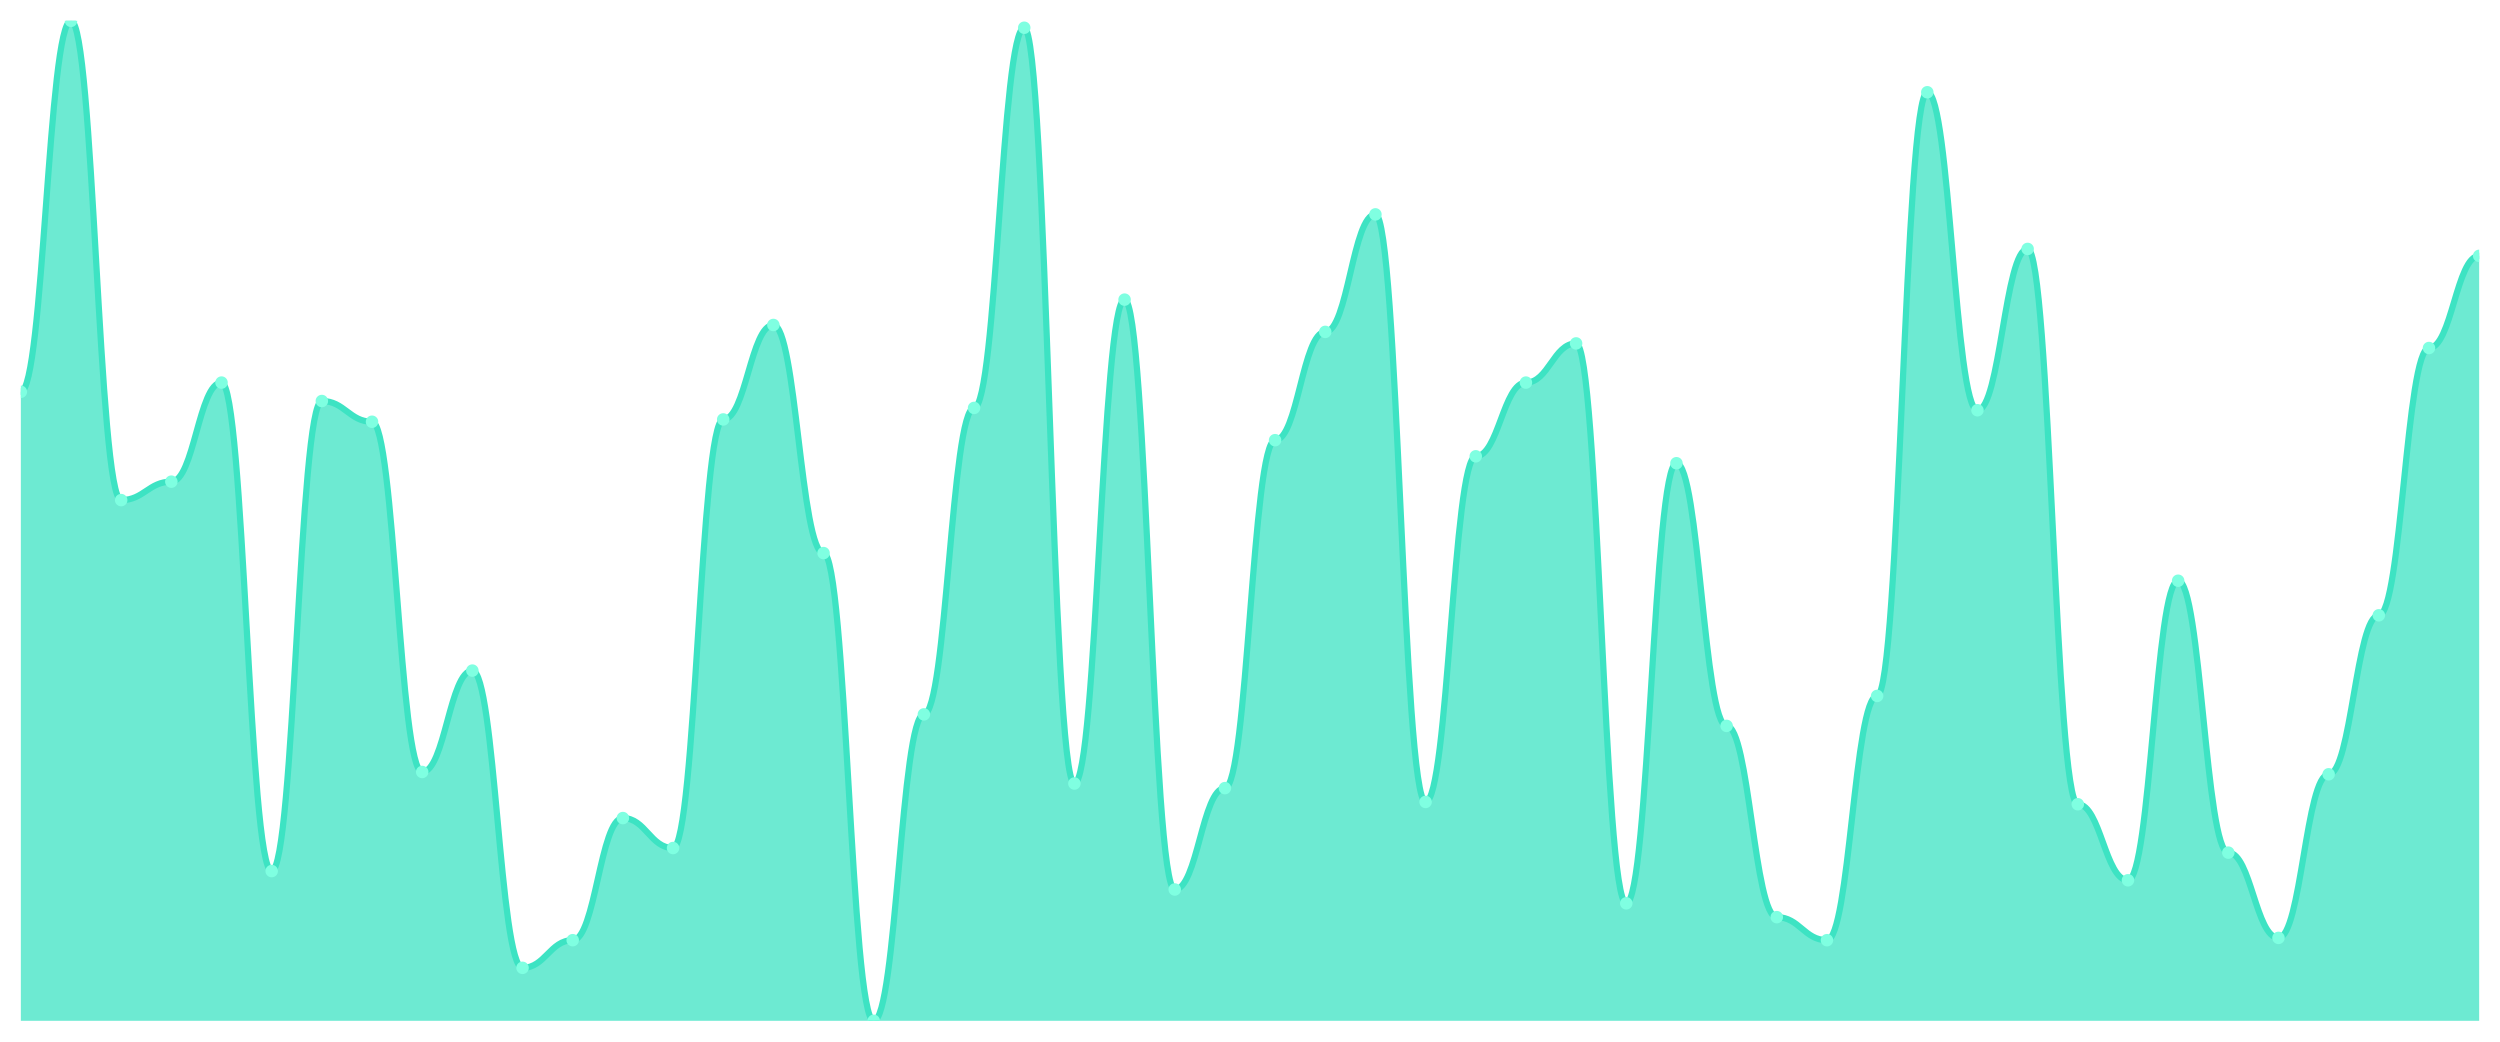
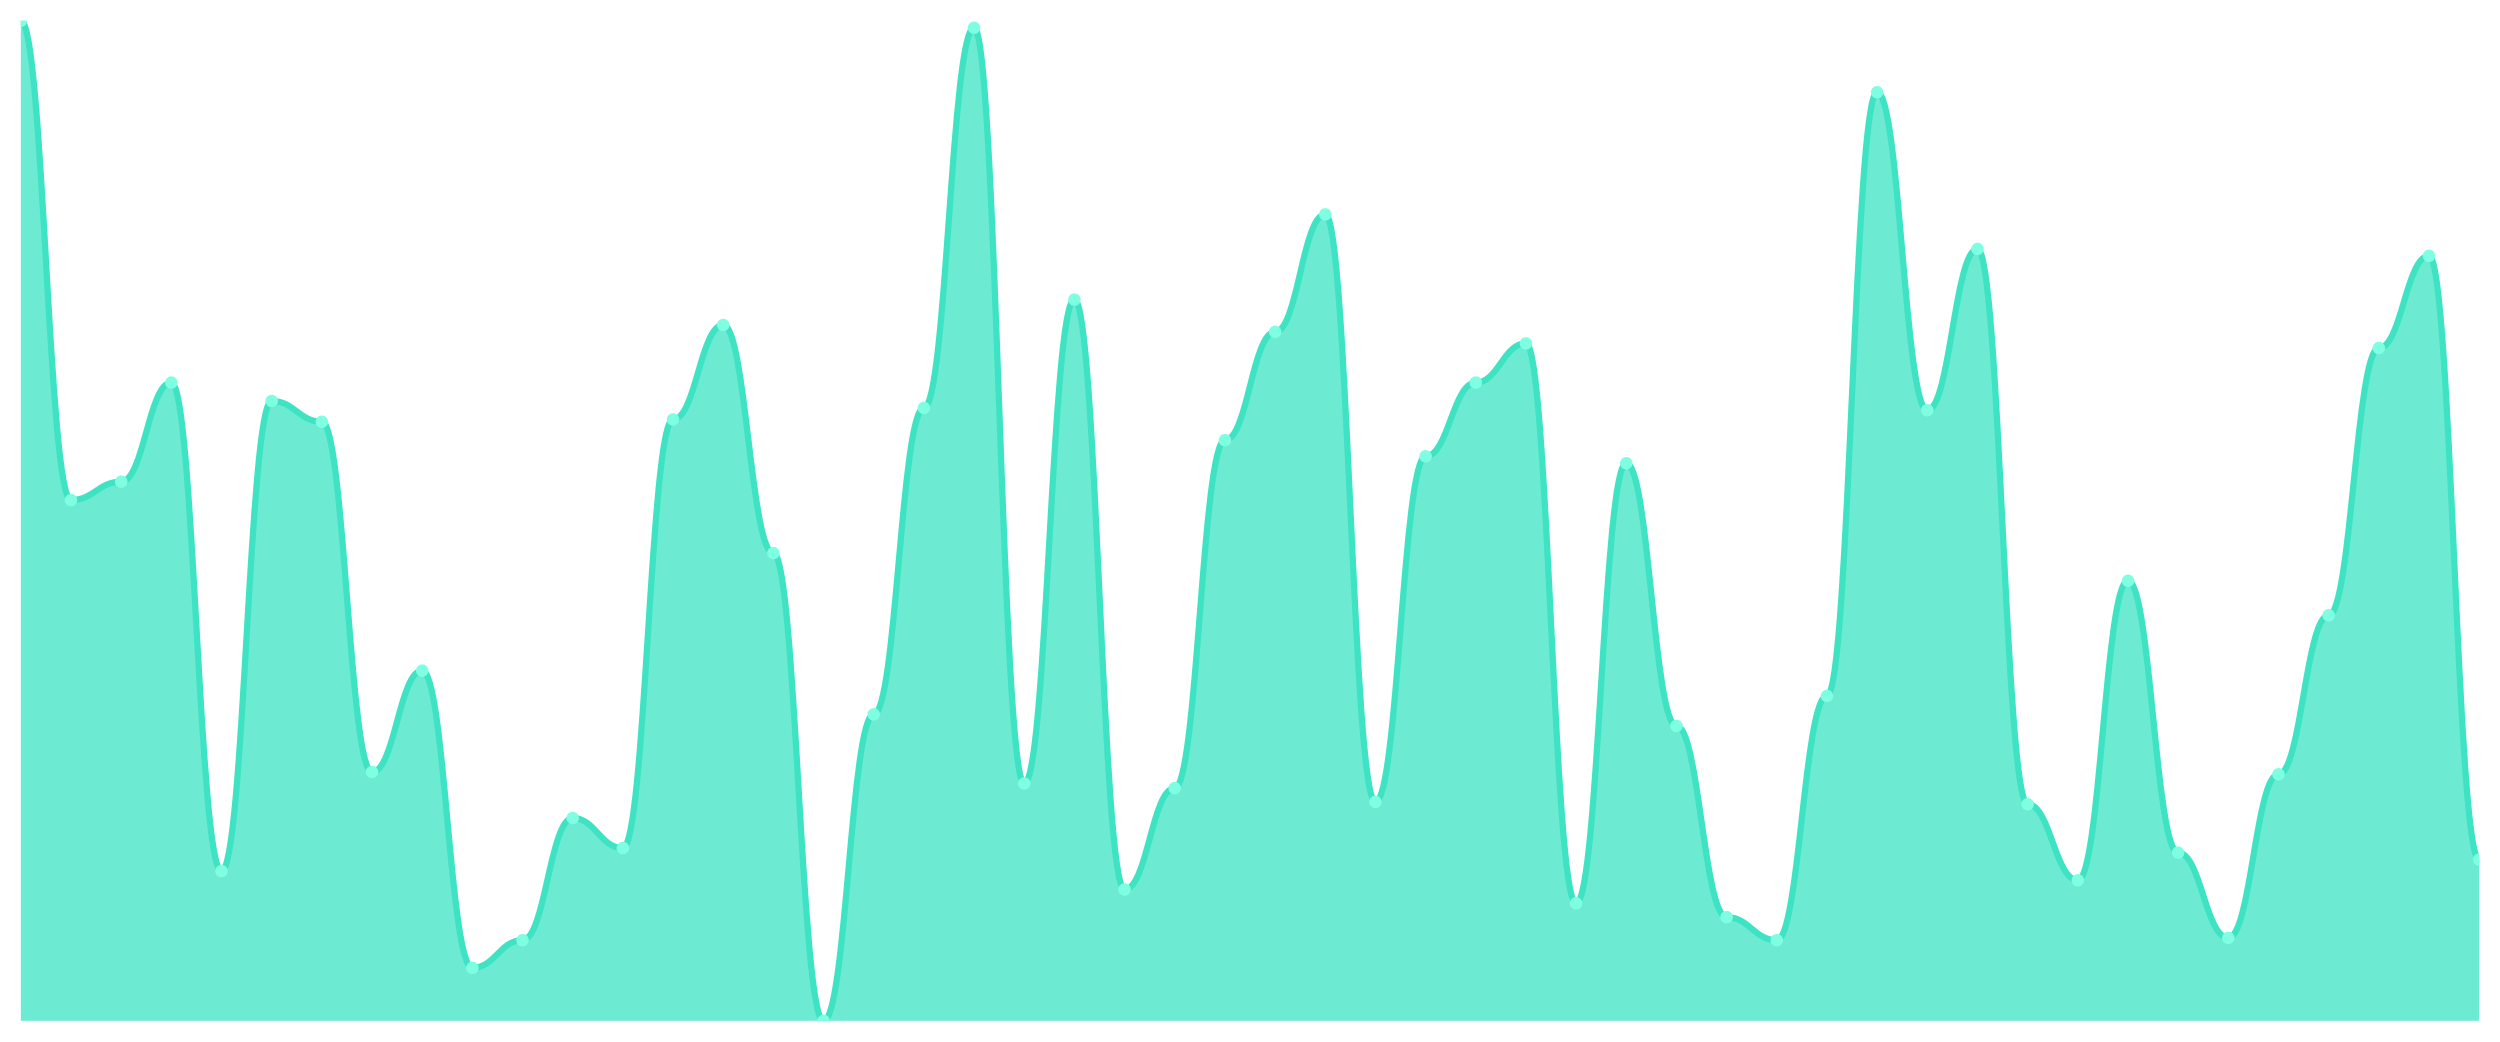
<svg xmlns="http://www.w3.org/2000/svg" viewBox="0 0 1200 500" width="1200" height="500">
  <defs>
    <clipPath id="c">
      <rect x="10" y="10" width="1180" height="480" />
    </clipPath>
  </defs>
  <rect width="1200" height="500" fill="none" />
  <g clip-path="url(#c)">
-     <path d="M 10,490 L 10,188.065 C 20.837,188.065 23.245,10 34.082,10 C 44.918,10 47.327,240.046 58.163,240.046 C 69,240.046 71.408,231.198 82.245,231.198 C 93.082,231.198 95.49,183.641 106.327,183.641 C 117.163,183.641 119.571,418.111 130.408,418.111 C 141.245,418.111 143.653,192.488 154.49,192.488 C 165.327,192.488 167.735,202.442 178.571,202.442 C 189.408,202.442 191.816,370.553 202.653,370.553 C 213.49,370.553 215.898,321.889 226.735,321.889 C 237.571,321.889 239.98,464.562 250.816,464.562 C 261.653,464.562 264.061,451.29 274.898,451.29 C 285.735,451.29 288.143,392.673 298.98,392.673 C 309.816,392.673 312.224,407.051 323.061,407.051 C 333.898,407.051 336.306,201.336 347.143,201.336 C 357.98,201.336 360.388,155.991 371.224,155.991 C 382.061,155.991 384.469,265.484 395.306,265.484 C 406.143,265.484 408.551,490 419.388,490 C 430.224,490 432.633,342.903 443.469,342.903 C 454.306,342.903 456.714,195.806 467.551,195.806 C 478.388,195.806 480.796,13.318 491.633,13.318 C 502.469,13.318 504.878,376.083 515.714,376.083 C 526.551,376.083 528.959,143.825 539.796,143.825 C 550.633,143.825 553.041,426.959 563.878,426.959 C 574.714,426.959 577.122,378.295 587.959,378.295 C 598.796,378.295 601.204,211.29 612.041,211.29 C 622.878,211.29 625.286,159.309 636.122,159.309 C 646.959,159.309 649.367,102.903 660.204,102.903 C 671.041,102.903 673.449,384.931 684.286,384.931 C 695.122,384.931 697.531,219.032 708.367,219.032 C 719.204,219.032 721.612,183.641 732.449,183.641 C 743.286,183.641 745.694,164.839 756.531,164.839 C 767.367,164.839 769.776,433.594 780.612,433.594 C 791.449,433.594 793.857,222.35 804.694,222.35 C 815.531,222.35 817.939,348.433 828.776,348.433 C 839.612,348.433 842.02,440.23 852.857,440.23 C 863.694,440.23 866.102,451.29 876.939,451.29 C 887.776,451.29 890.184,334.055 901.02,334.055 C 911.857,334.055 914.265,44.286 925.102,44.286 C 935.939,44.286 938.347,196.912 949.184,196.912 C 960.02,196.912 962.429,119.493 973.265,119.493 C 984.102,119.493 986.51,386.037 997.347,386.037 C 1008.184,386.037 1010.592,422.535 1021.429,422.535 C 1032.265,422.535 1034.673,278.756 1045.51,278.756 C 1056.347,278.756 1058.755,409.263 1069.592,409.263 C 1080.429,409.263 1082.837,450.184 1093.673,450.184 C 1104.51,450.184 1106.918,371.659 1117.755,371.659 C 1128.592,371.659 1131,295.346 1141.837,295.346 C 1152.673,295.346 1155.082,167.051 1165.918,167.051 C 1176.755,167.051 1179.163,122.811 1190,122.811 L 1190,490 Z" fill="rgba(61,227,195,0.75)" />
-     <path d="M 10,188.065 C 20.837,188.065 23.245,10 34.082,10 C 44.918,10 47.327,240.046 58.163,240.046 C 69,240.046 71.408,231.198 82.245,231.198 C 93.082,231.198 95.49,183.641 106.327,183.641 C 117.163,183.641 119.571,418.111 130.408,418.111 C 141.245,418.111 143.653,192.488 154.49,192.488 C 165.327,192.488 167.735,202.442 178.571,202.442 C 189.408,202.442 191.816,370.553 202.653,370.553 C 213.49,370.553 215.898,321.889 226.735,321.889 C 237.571,321.889 239.98,464.562 250.816,464.562 C 261.653,464.562 264.061,451.29 274.898,451.29 C 285.735,451.29 288.143,392.673 298.98,392.673 C 309.816,392.673 312.224,407.051 323.061,407.051 C 333.898,407.051 336.306,201.336 347.143,201.336 C 357.98,201.336 360.388,155.991 371.224,155.991 C 382.061,155.991 384.469,265.484 395.306,265.484 C 406.143,265.484 408.551,490 419.388,490 C 430.224,490 432.633,342.903 443.469,342.903 C 454.306,342.903 456.714,195.806 467.551,195.806 C 478.388,195.806 480.796,13.318 491.633,13.318 C 502.469,13.318 504.878,376.083 515.714,376.083 C 526.551,376.083 528.959,143.825 539.796,143.825 C 550.633,143.825 553.041,426.959 563.878,426.959 C 574.714,426.959 577.122,378.295 587.959,378.295 C 598.796,378.295 601.204,211.29 612.041,211.29 C 622.878,211.29 625.286,159.309 636.122,159.309 C 646.959,159.309 649.367,102.903 660.204,102.903 C 671.041,102.903 673.449,384.931 684.286,384.931 C 695.122,384.931 697.531,219.032 708.367,219.032 C 719.204,219.032 721.612,183.641 732.449,183.641 C 743.286,183.641 745.694,164.839 756.531,164.839 C 767.367,164.839 769.776,433.594 780.612,433.594 C 791.449,433.594 793.857,222.35 804.694,222.35 C 815.531,222.35 817.939,348.433 828.776,348.433 C 839.612,348.433 842.02,440.23 852.857,440.23 C 863.694,440.23 866.102,451.29 876.939,451.29 C 887.776,451.29 890.184,334.055 901.02,334.055 C 911.857,334.055 914.265,44.286 925.102,44.286 C 935.939,44.286 938.347,196.912 949.184,196.912 C 960.02,196.912 962.429,119.493 973.265,119.493 C 984.102,119.493 986.51,386.037 997.347,386.037 C 1008.184,386.037 1010.592,422.535 1021.429,422.535 C 1032.265,422.535 1034.673,278.756 1045.51,278.756 C 1056.347,278.756 1058.755,409.263 1069.592,409.263 C 1080.429,409.263 1082.837,450.184 1093.673,450.184 C 1104.51,450.184 1106.918,371.659 1117.755,371.659 C 1128.592,371.659 1131,295.346 1141.837,295.346 C 1152.673,295.346 1155.082,167.051 1165.918,167.051 C 1176.755,167.051 1179.163,122.811 1190,122.811" fill="none" stroke="#3de3c3" stroke-width="3" stroke-linecap="round" stroke-linejoin="round" />
-     <circle cx="10" cy="188.065" r="3" fill="#7fffe1" />
-     <circle cx="34.082" cy="10" r="3" fill="#7fffe1" />
-     <circle cx="58.163" cy="240.046" r="3" fill="#7fffe1" />
-     <circle cx="82.245" cy="231.198" r="3" fill="#7fffe1" />
-     <circle cx="106.327" cy="183.641" r="3" fill="#7fffe1" />
-     <circle cx="130.408" cy="418.111" r="3" fill="#7fffe1" />
-     <circle cx="154.49" cy="192.488" r="3" fill="#7fffe1" />
-     <circle cx="178.571" cy="202.442" r="3" fill="#7fffe1" />
-     <circle cx="202.653" cy="370.553" r="3" fill="#7fffe1" />
-     <circle cx="226.735" cy="321.889" r="3" fill="#7fffe1" />
-     <circle cx="250.816" cy="464.562" r="3" fill="#7fffe1" />
-     <circle cx="274.898" cy="451.29" r="3" fill="#7fffe1" />
-     <circle cx="298.98" cy="392.673" r="3" fill="#7fffe1" />
-     <circle cx="323.061" cy="407.051" r="3" fill="#7fffe1" />
-     <circle cx="347.143" cy="201.336" r="3" fill="#7fffe1" />
-     <circle cx="371.224" cy="155.991" r="3" fill="#7fffe1" />
-     <circle cx="395.306" cy="265.484" r="3" fill="#7fffe1" />
-     <circle cx="419.388" cy="490" r="3" fill="#7fffe1" />
-     <circle cx="443.469" cy="342.903" r="3" fill="#7fffe1" />
-     <circle cx="467.551" cy="195.806" r="3" fill="#7fffe1" />
-     <circle cx="491.633" cy="13.318" r="3" fill="#7fffe1" />
-     <circle cx="515.714" cy="376.083" r="3" fill="#7fffe1" />
-     <circle cx="539.796" cy="143.825" r="3" fill="#7fffe1" />
-     <circle cx="563.878" cy="426.959" r="3" fill="#7fffe1" />
-     <circle cx="587.959" cy="378.295" r="3" fill="#7fffe1" />
-     <circle cx="612.041" cy="211.29" r="3" fill="#7fffe1" />
-     <circle cx="636.122" cy="159.309" r="3" fill="#7fffe1" />
-     <circle cx="660.204" cy="102.903" r="3" fill="#7fffe1" />
-     <circle cx="684.286" cy="384.931" r="3" fill="#7fffe1" />
-     <circle cx="708.367" cy="219.032" r="3" fill="#7fffe1" />
-     <circle cx="732.449" cy="183.641" r="3" fill="#7fffe1" />
-     <circle cx="756.531" cy="164.839" r="3" fill="#7fffe1" />
-     <circle cx="780.612" cy="433.594" r="3" fill="#7fffe1" />
-     <circle cx="804.694" cy="222.35" r="3" fill="#7fffe1" />
-     <circle cx="828.776" cy="348.433" r="3" fill="#7fffe1" />
-     <circle cx="852.857" cy="440.23" r="3" fill="#7fffe1" />
-     <circle cx="876.939" cy="451.29" r="3" fill="#7fffe1" />
-     <circle cx="901.02" cy="334.055" r="3" fill="#7fffe1" />
-     <circle cx="925.102" cy="44.286" r="3" fill="#7fffe1" />
-     <circle cx="949.184" cy="196.912" r="3" fill="#7fffe1" />
-     <circle cx="973.265" cy="119.493" r="3" fill="#7fffe1" />
-     <circle cx="997.347" cy="386.037" r="3" fill="#7fffe1" />
-     <circle cx="1021.429" cy="422.535" r="3" fill="#7fffe1" />
-     <circle cx="1045.51" cy="278.756" r="3" fill="#7fffe1" />
-     <circle cx="1069.592" cy="409.263" r="3" fill="#7fffe1" />
-     <circle cx="1093.673" cy="450.184" r="3" fill="#7fffe1" />
-     <circle cx="1117.755" cy="371.659" r="3" fill="#7fffe1" />
-     <circle cx="1141.837" cy="295.346" r="3" fill="#7fffe1" />
-     <circle cx="1165.918" cy="167.051" r="3" fill="#7fffe1" />
-     <circle cx="1190" cy="122.811" r="3" fill="#7fffe1" />
+     <path d="M 10,490 L 10,10 C 20.837,10 23.245,240.046 34.082,240.046 C 44.918,240.046 47.327,231.198 58.163,231.198 C 69,231.198 71.408,183.641 82.245,183.641 C 93.082,183.641 95.49,418.111 106.327,418.111 C 117.163,418.111 119.571,192.488 130.408,192.488 C 141.245,192.488 143.653,202.442 154.49,202.442 C 165.327,202.442 167.735,370.553 178.571,370.553 C 189.408,370.553 191.816,321.889 202.653,321.889 C 213.49,321.889 215.898,464.562 226.735,464.562 C 237.571,464.562 239.98,451.29 250.816,451.29 C 261.653,451.29 264.061,392.673 274.898,392.673 C 285.735,392.673 288.143,407.051 298.98,407.051 C 309.816,407.051 312.224,201.336 323.061,201.336 C 333.898,201.336 336.306,155.991 347.143,155.991 C 357.98,155.991 360.388,265.484 371.224,265.484 C 382.061,265.484 384.469,490 395.306,490 C 406.143,490 408.551,342.903 419.388,342.903 C 430.224,342.903 432.633,195.806 443.469,195.806 C 454.306,195.806 456.714,13.318 467.551,13.318 C 478.388,13.318 480.796,376.083 491.633,376.083 C 502.469,376.083 504.878,143.825 515.714,143.825 C 526.551,143.825 528.959,426.959 539.796,426.959 C 550.633,426.959 553.041,378.295 563.878,378.295 C 574.714,378.295 577.122,211.29 587.959,211.29 C 598.796,211.29 601.204,159.309 612.041,159.309 C 622.878,159.309 625.286,102.903 636.122,102.903 C 646.959,102.903 649.367,384.931 660.204,384.931 C 671.041,384.931 673.449,219.032 684.286,219.032 C 695.122,219.032 697.531,183.641 708.367,183.641 C 719.204,183.641 721.612,164.839 732.449,164.839 C 743.286,164.839 745.694,433.594 756.531,433.594 C 767.367,433.594 769.776,222.35 780.612,222.35 C 791.449,222.35 793.857,348.433 804.694,348.433 C 815.531,348.433 817.939,440.23 828.776,440.23 C 839.612,440.23 842.02,451.29 852.857,451.29 C 863.694,451.29 866.102,334.055 876.939,334.055 C 887.776,334.055 890.184,44.286 901.02,44.286 C 911.857,44.286 914.265,196.912 925.102,196.912 C 935.939,196.912 938.347,119.493 949.184,119.493 C 960.02,119.493 962.429,386.037 973.265,386.037 C 984.102,386.037 986.51,422.535 997.347,422.535 C 1008.184,422.535 1010.592,278.756 1021.429,278.756 C 1032.265,278.756 1034.673,409.263 1045.51,409.263 C 1056.347,409.263 1058.755,450.184 1069.592,450.184 C 1080.429,450.184 1082.837,371.659 1093.673,371.659 C 1104.51,371.659 1106.918,295.346 1117.755,295.346 C 1128.592,295.346 1131,167.051 1141.837,167.051 C 1152.673,167.051 1155.082,122.811 1165.918,122.811 C 1176.755,122.811 1179.163,412.581 1190,412.581 L 1190,490 Z" fill="rgba(61,227,195,0.75)" />
+     <path d="M 10,10 C 20.837,10 23.245,240.046 34.082,240.046 C 44.918,240.046 47.327,231.198 58.163,231.198 C 69,231.198 71.408,183.641 82.245,183.641 C 93.082,183.641 95.49,418.111 106.327,418.111 C 117.163,418.111 119.571,192.488 130.408,192.488 C 141.245,192.488 143.653,202.442 154.49,202.442 C 165.327,202.442 167.735,370.553 178.571,370.553 C 189.408,370.553 191.816,321.889 202.653,321.889 C 213.49,321.889 215.898,464.562 226.735,464.562 C 237.571,464.562 239.98,451.29 250.816,451.29 C 261.653,451.29 264.061,392.673 274.898,392.673 C 285.735,392.673 288.143,407.051 298.98,407.051 C 309.816,407.051 312.224,201.336 323.061,201.336 C 333.898,201.336 336.306,155.991 347.143,155.991 C 357.98,155.991 360.388,265.484 371.224,265.484 C 382.061,265.484 384.469,490 395.306,490 C 406.143,490 408.551,342.903 419.388,342.903 C 430.224,342.903 432.633,195.806 443.469,195.806 C 454.306,195.806 456.714,13.318 467.551,13.318 C 478.388,13.318 480.796,376.083 491.633,376.083 C 502.469,376.083 504.878,143.825 515.714,143.825 C 526.551,143.825 528.959,426.959 539.796,426.959 C 550.633,426.959 553.041,378.295 563.878,378.295 C 574.714,378.295 577.122,211.29 587.959,211.29 C 598.796,211.29 601.204,159.309 612.041,159.309 C 622.878,159.309 625.286,102.903 636.122,102.903 C 646.959,102.903 649.367,384.931 660.204,384.931 C 671.041,384.931 673.449,219.032 684.286,219.032 C 695.122,219.032 697.531,183.641 708.367,183.641 C 719.204,183.641 721.612,164.839 732.449,164.839 C 743.286,164.839 745.694,433.594 756.531,433.594 C 767.367,433.594 769.776,222.35 780.612,222.35 C 791.449,222.35 793.857,348.433 804.694,348.433 C 815.531,348.433 817.939,440.23 828.776,440.23 C 839.612,440.23 842.02,451.29 852.857,451.29 C 863.694,451.29 866.102,334.055 876.939,334.055 C 887.776,334.055 890.184,44.286 901.02,44.286 C 911.857,44.286 914.265,196.912 925.102,196.912 C 935.939,196.912 938.347,119.493 949.184,119.493 C 960.02,119.493 962.429,386.037 973.265,386.037 C 984.102,386.037 986.51,422.535 997.347,422.535 C 1008.184,422.535 1010.592,278.756 1021.429,278.756 C 1032.265,278.756 1034.673,409.263 1045.51,409.263 C 1056.347,409.263 1058.755,450.184 1069.592,450.184 C 1080.429,450.184 1082.837,371.659 1093.673,371.659 C 1104.51,371.659 1106.918,295.346 1117.755,295.346 C 1128.592,295.346 1131,167.051 1141.837,167.051 C 1152.673,167.051 1155.082,122.811 1165.918,122.811 C 1176.755,122.811 1179.163,412.581 1190,412.581" fill="none" stroke="#3de3c3" stroke-width="3" stroke-linecap="round" stroke-linejoin="round" />
+     <circle cx="10" cy="10" r="3" fill="#7fffe1" />
+     <circle cx="34.082" cy="240.046" r="3" fill="#7fffe1" />
+     <circle cx="58.163" cy="231.198" r="3" fill="#7fffe1" />
+     <circle cx="82.245" cy="183.641" r="3" fill="#7fffe1" />
+     <circle cx="106.327" cy="418.111" r="3" fill="#7fffe1" />
+     <circle cx="130.408" cy="192.488" r="3" fill="#7fffe1" />
+     <circle cx="154.49" cy="202.442" r="3" fill="#7fffe1" />
+     <circle cx="178.571" cy="370.553" r="3" fill="#7fffe1" />
+     <circle cx="202.653" cy="321.889" r="3" fill="#7fffe1" />
+     <circle cx="226.735" cy="464.562" r="3" fill="#7fffe1" />
+     <circle cx="250.816" cy="451.29" r="3" fill="#7fffe1" />
+     <circle cx="274.898" cy="392.673" r="3" fill="#7fffe1" />
+     <circle cx="298.98" cy="407.051" r="3" fill="#7fffe1" />
+     <circle cx="323.061" cy="201.336" r="3" fill="#7fffe1" />
+     <circle cx="347.143" cy="155.991" r="3" fill="#7fffe1" />
+     <circle cx="371.224" cy="265.484" r="3" fill="#7fffe1" />
+     <circle cx="395.306" cy="490" r="3" fill="#7fffe1" />
+     <circle cx="419.388" cy="342.903" r="3" fill="#7fffe1" />
+     <circle cx="443.469" cy="195.806" r="3" fill="#7fffe1" />
+     <circle cx="467.551" cy="13.318" r="3" fill="#7fffe1" />
+     <circle cx="491.633" cy="376.083" r="3" fill="#7fffe1" />
+     <circle cx="515.714" cy="143.825" r="3" fill="#7fffe1" />
+     <circle cx="539.796" cy="426.959" r="3" fill="#7fffe1" />
+     <circle cx="563.878" cy="378.295" r="3" fill="#7fffe1" />
+     <circle cx="587.959" cy="211.29" r="3" fill="#7fffe1" />
+     <circle cx="612.041" cy="159.309" r="3" fill="#7fffe1" />
+     <circle cx="636.122" cy="102.903" r="3" fill="#7fffe1" />
+     <circle cx="660.204" cy="384.931" r="3" fill="#7fffe1" />
+     <circle cx="684.286" cy="219.032" r="3" fill="#7fffe1" />
+     <circle cx="708.367" cy="183.641" r="3" fill="#7fffe1" />
+     <circle cx="732.449" cy="164.839" r="3" fill="#7fffe1" />
+     <circle cx="756.531" cy="433.594" r="3" fill="#7fffe1" />
+     <circle cx="780.612" cy="222.35" r="3" fill="#7fffe1" />
+     <circle cx="804.694" cy="348.433" r="3" fill="#7fffe1" />
+     <circle cx="828.776" cy="440.23" r="3" fill="#7fffe1" />
+     <circle cx="852.857" cy="451.29" r="3" fill="#7fffe1" />
+     <circle cx="876.939" cy="334.055" r="3" fill="#7fffe1" />
+     <circle cx="901.02" cy="44.286" r="3" fill="#7fffe1" />
+     <circle cx="925.102" cy="196.912" r="3" fill="#7fffe1" />
+     <circle cx="949.184" cy="119.493" r="3" fill="#7fffe1" />
+     <circle cx="973.265" cy="386.037" r="3" fill="#7fffe1" />
+     <circle cx="997.347" cy="422.535" r="3" fill="#7fffe1" />
+     <circle cx="1021.429" cy="278.756" r="3" fill="#7fffe1" />
+     <circle cx="1045.51" cy="409.263" r="3" fill="#7fffe1" />
+     <circle cx="1069.592" cy="450.184" r="3" fill="#7fffe1" />
+     <circle cx="1093.673" cy="371.659" r="3" fill="#7fffe1" />
+     <circle cx="1117.755" cy="295.346" r="3" fill="#7fffe1" />
+     <circle cx="1141.837" cy="167.051" r="3" fill="#7fffe1" />
+     <circle cx="1165.918" cy="122.811" r="3" fill="#7fffe1" />
+     <circle cx="1190" cy="412.581" r="3" fill="#7fffe1" />
  </g>
</svg>
